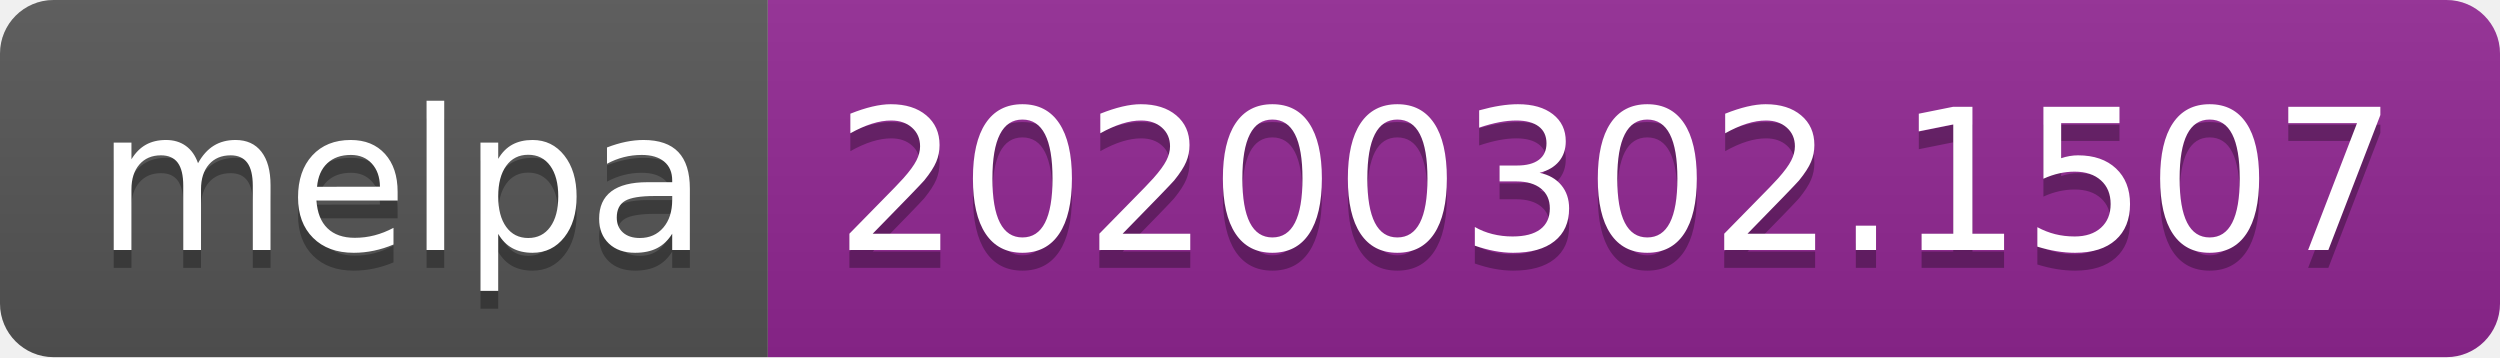
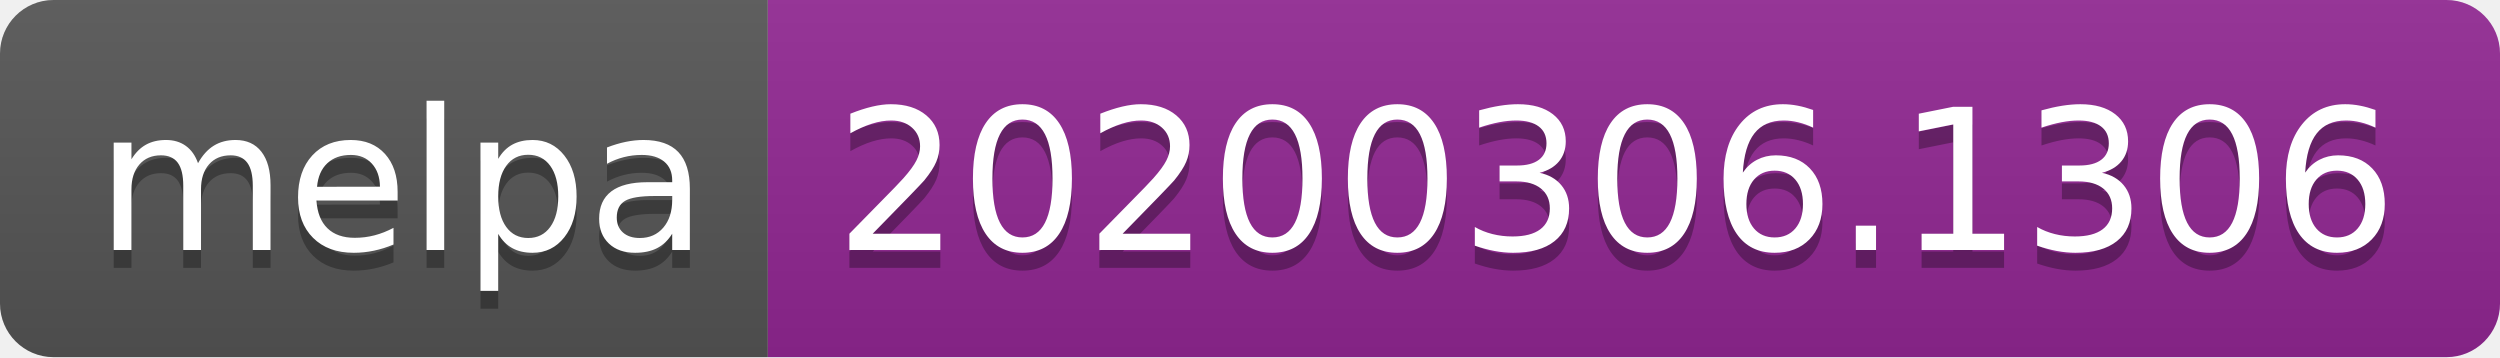
<svg xmlns="http://www.w3.org/2000/svg" width="140" height="20">
  <linearGradient id="b" x2="0" y2="100%">
    <stop offset="0" stop-color="#bbb" stop-opacity=".1" />
    <stop offset="1" stop-opacity=".1" />
  </linearGradient>
  <clipPath id="a">
    <rect width="140" height="20" rx="3" fill="#fff" />
  </clipPath>
  <g clip-path="url(#a)">
    <path fill="#555" d="M0 0h43v20H0z" />
    <path fill="#922793" d="M43 0h97v20H43z" />
    <path fill="url(#b)" d="M0 0h140v20H0z" />
  </g>
  <g fill="#fff" text-anchor="middle" font-family="DejaVu Sans,Verdana,Geneva,sans-serif" font-size="110">
    <text x="225" y="150" fill="#010101" fill-opacity=".3" transform="scale(.1)" textLength="330">melpa</text>
    <text x="225" y="140" transform="scale(.1)" textLength="330">melpa</text>
-     <text x="905" y="150" fill="#010101" fill-opacity=".3" transform="scale(.1)" textLength="870">20200302.1507</text>
-     <text x="905" y="140" transform="scale(.1)" textLength="870">20200302.1507</text>
+     <text x="905" y="150" fill="#010101" fill-opacity=".3" transform="scale(.1)" textLength="870">20200306.1306</text>
+     <text x="905" y="140" transform="scale(.1)" textLength="870">20200306.1306</text>
  </g>
</svg>
